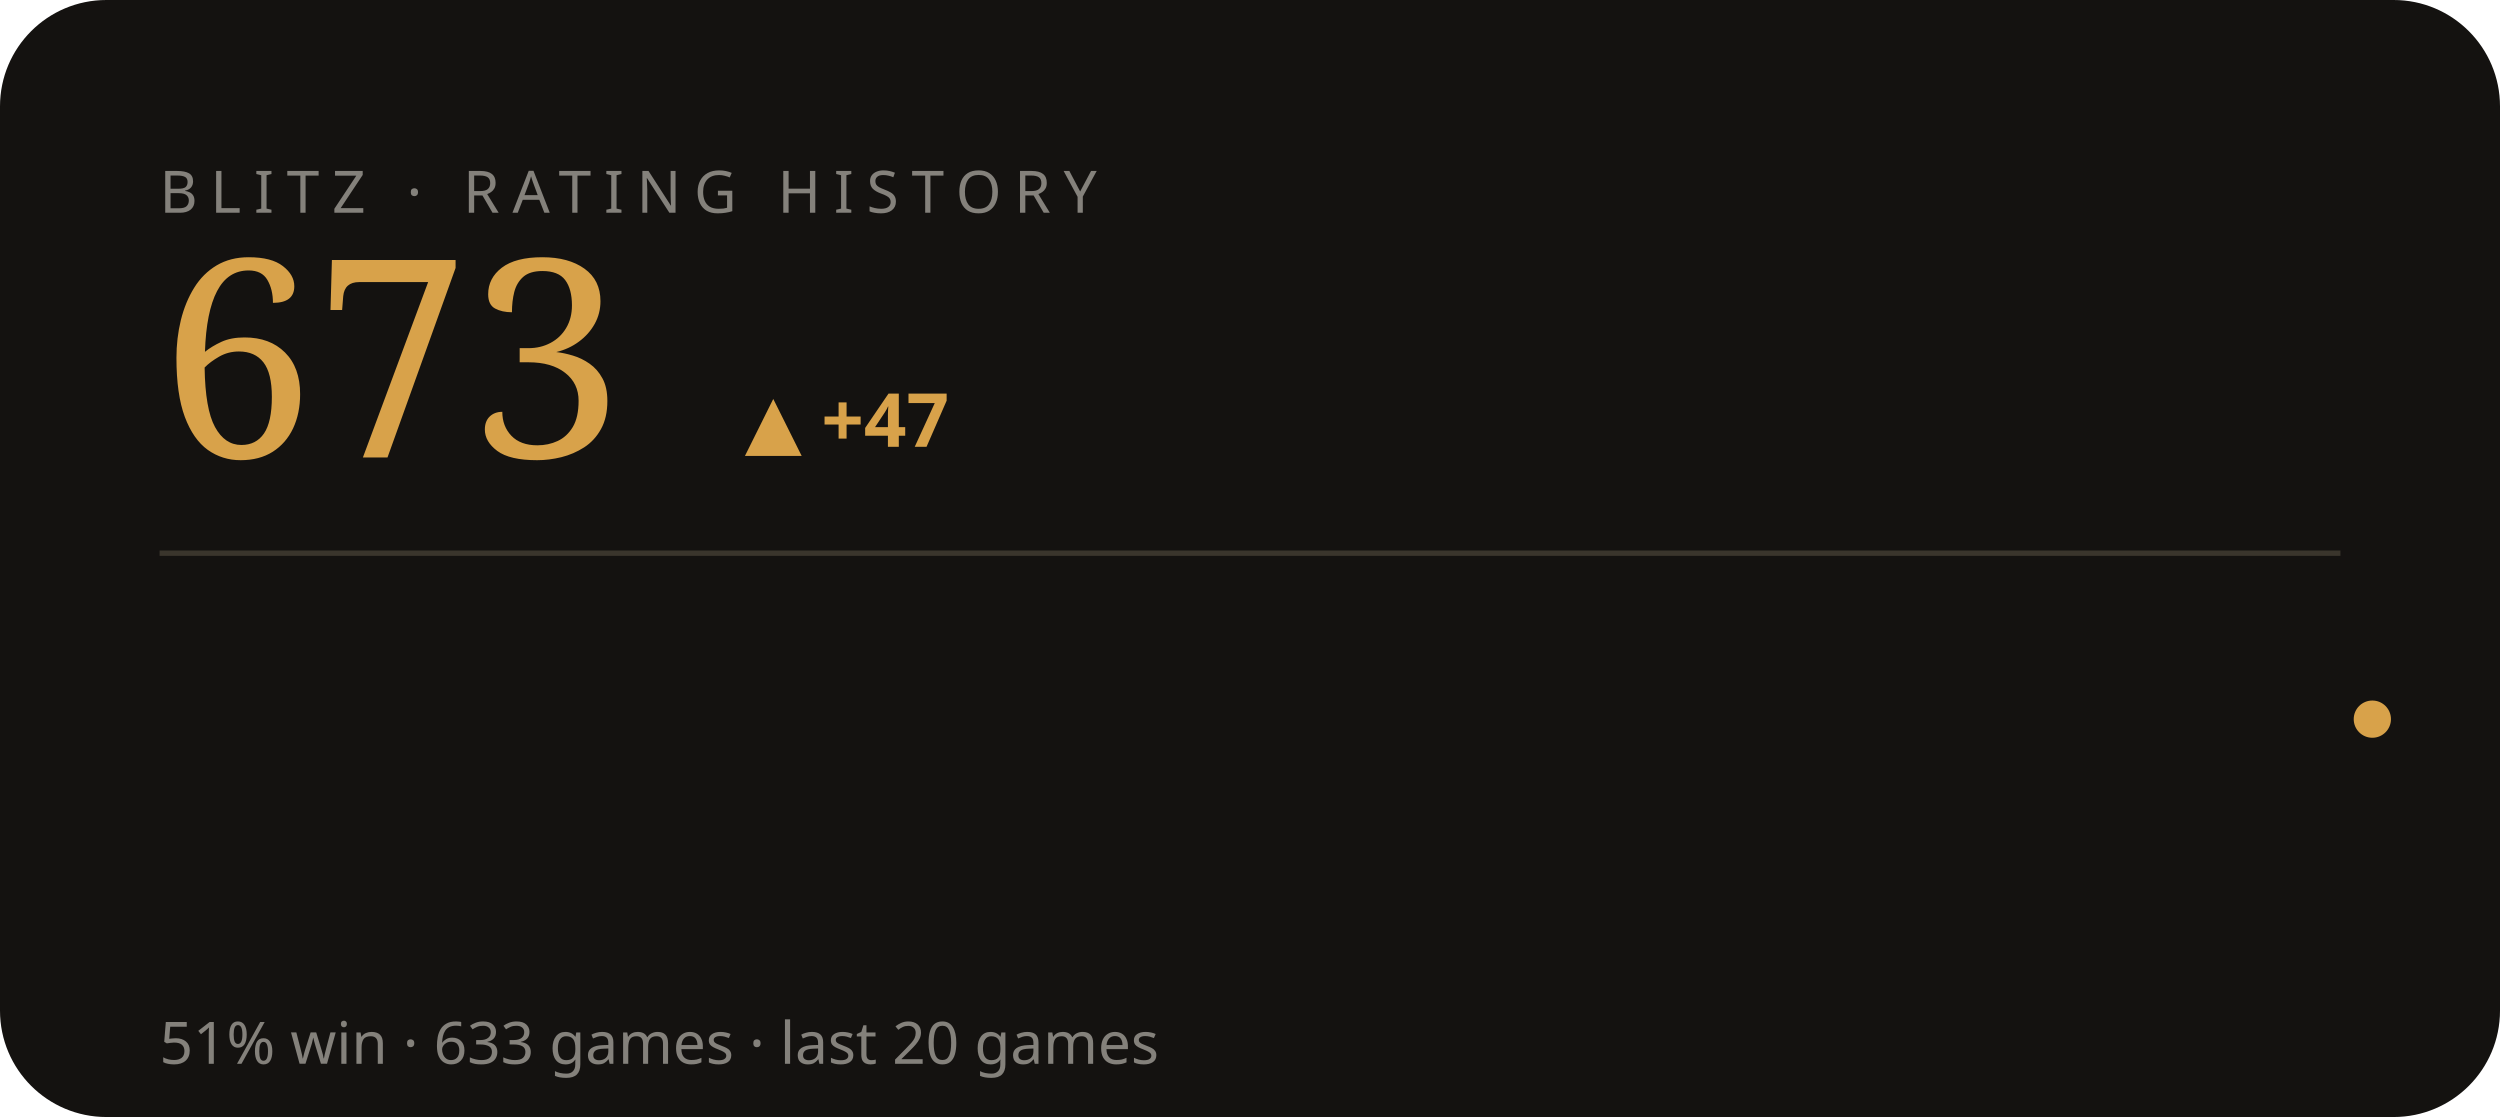
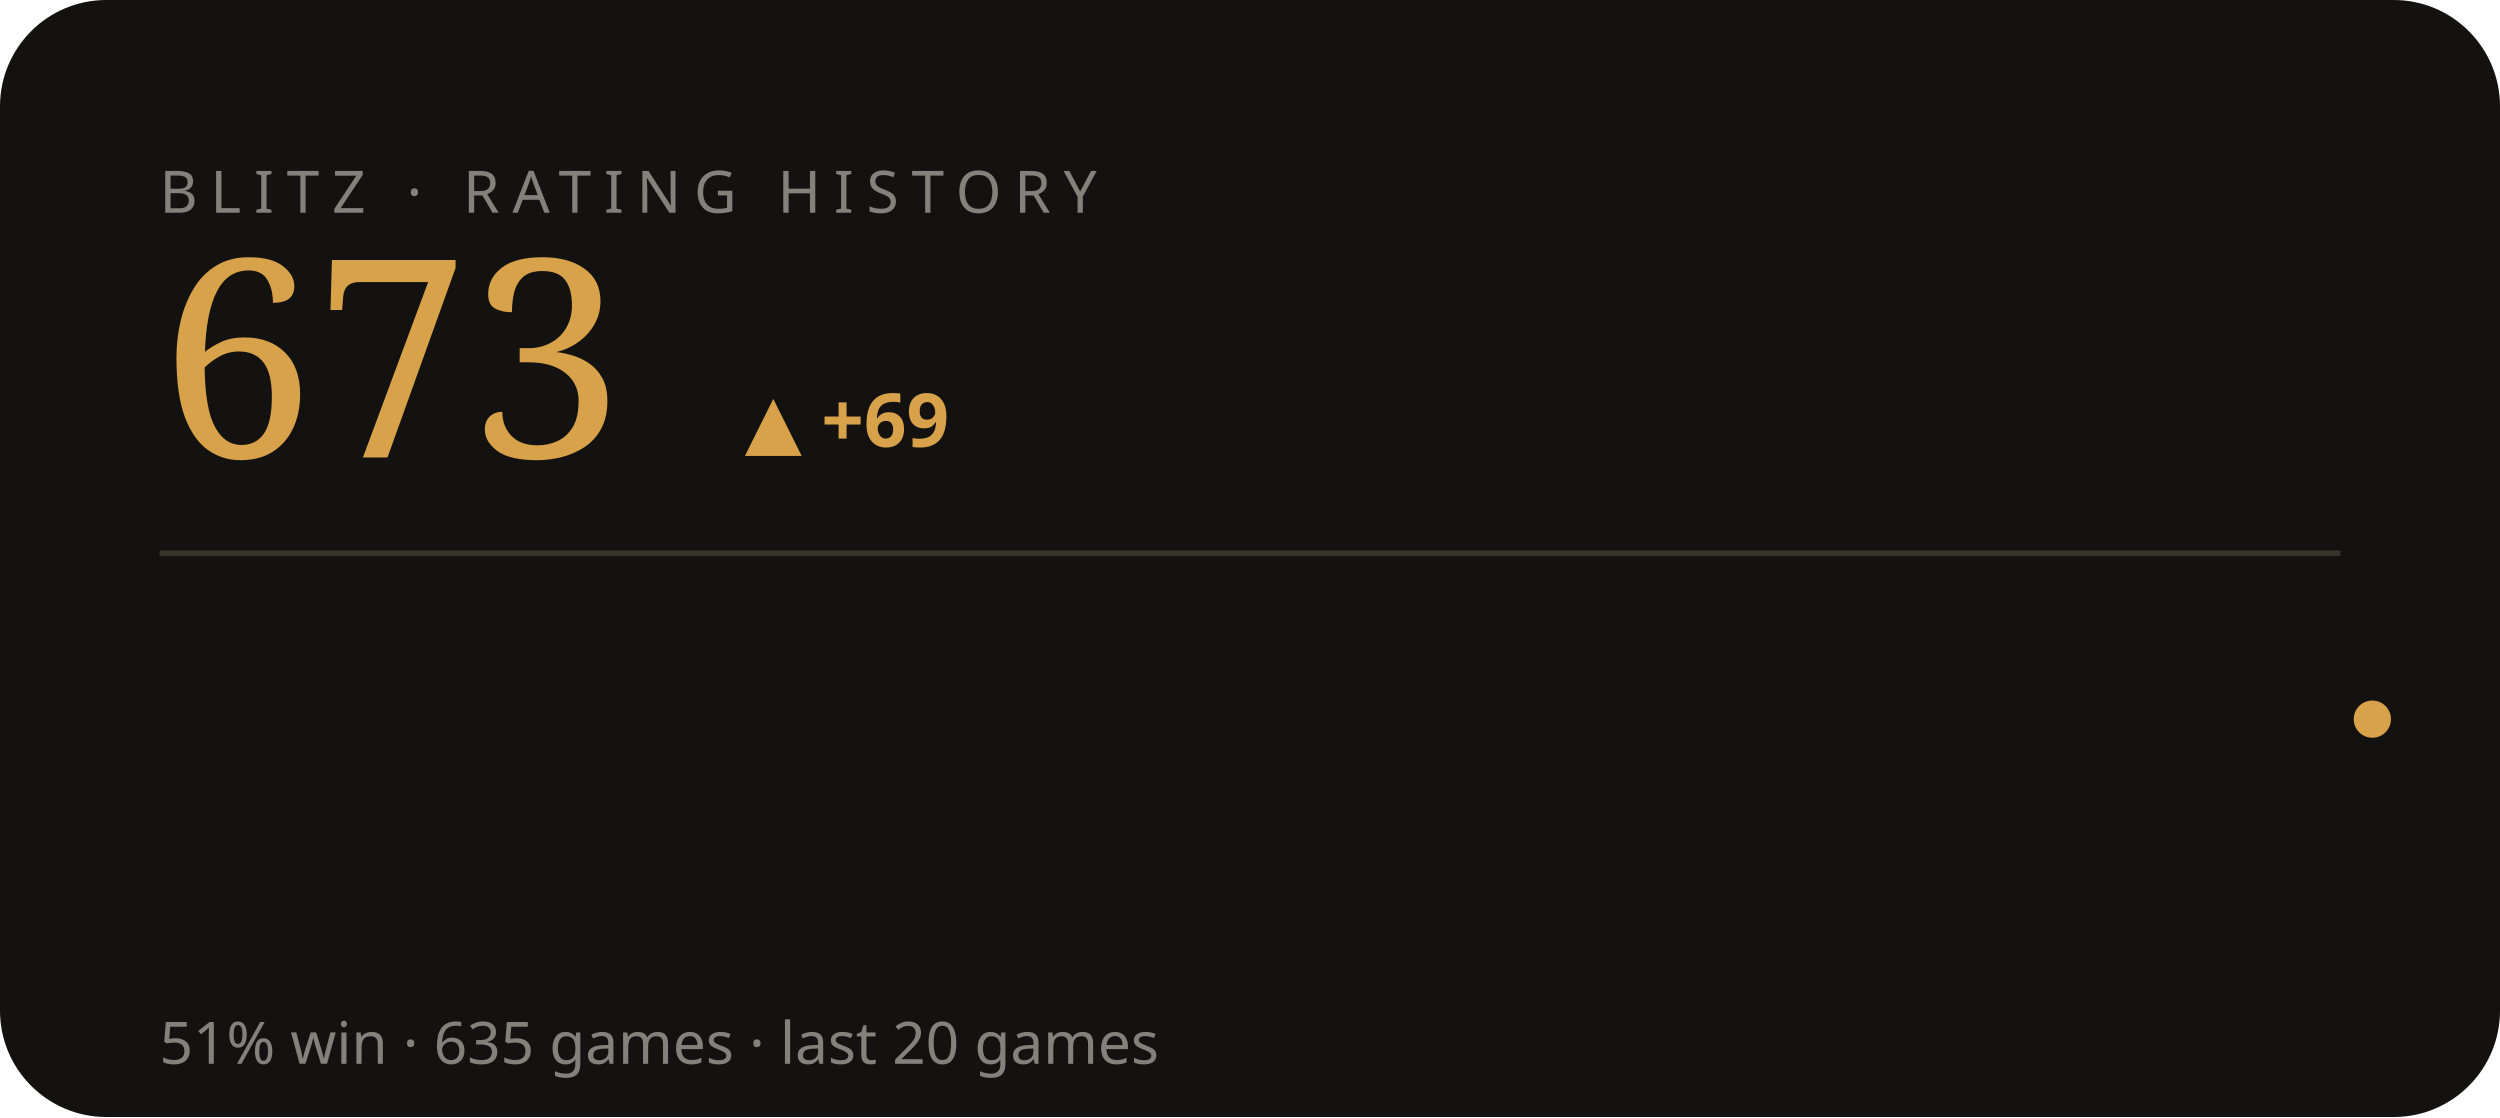
<svg xmlns="http://www.w3.org/2000/svg" viewBox="0 0 470 210" width="470" height="210" role="img" aria-label="BLITZ rating history">
  <style>text{fill:#f3efe6}.bg{fill:#141210}.acc{fill:#d8a24a}.ln{stroke:#d8a24a}.area{fill:#d8a24a;opacity:.05}.peak{stroke:#d8a24a;opacity:.28}.chip{fill:#d8a24a;opacity:.14}.down{fill:#c56a4a}.rule{stroke:#3a352c}svg{font-family:'Space Grotesk',system-ui,sans-serif}.lbl{font-weight:600;font-size:11px;letter-spacing:.16em}.big{font-weight:700;font-size:34px;letter-spacing:-.02em}.mid{font-weight:600;font-size:14px}.mut{font-weight:500;font-size:11px;opacity:.5}.ser{font-family:'Instrument Serif',serif;font-weight:400;letter-spacing:0}.mono{font-family:'JetBrains Mono',monospace}.ln{fill:none;stroke-width:2.5;stroke-linecap:round;stroke-linejoin:round}.thin{stroke-width:1.6}.draw{stroke-dasharray:1200;stroke-dashoffset:1200;animation:draw 2.3s cubic-bezier(.6,.05,.2,1) forwards .25s}.dot{animation:pulse 2s ease-in-out infinite}.glow{animation:glow 3.4s ease-in-out infinite}.float{animation:float 6.5s ease-in-out infinite}.shim{animation:shim 3s ease-in-out infinite}@keyframes draw{to{stroke-dashoffset:0}}@keyframes pulse{0%,100%{r:4.5;opacity:1}50%{r:8;opacity:.45}}@keyframes glow{0%,100%{opacity:.14}50%{opacity:.34}}@keyframes float{0%,100%{transform:translateY(0)}50%{transform:translateY(-7px)}}@keyframes shim{0%,100%{opacity:.5}50%{opacity:1}}</style>
  <rect class="bg" width="470" height="210" rx="20" />
  <text class="mut" x="30" y="40" style="letter-spacing:.22em">BLITZ · RATING HISTORY</text>
  <text class="acc ser" x="30" y="86" style="font-size:52px">673</text>
-   <text class="acc mid" x="140" y="84">▲ +47</text>
+   <text class="acc mid" x="140" y="84">▲ +69</text>
  <line class="rule" x1="30" y1="104" x2="440" y2="104" />
-   <polyline class="ln thin draw" points="44.0,169.7 65.2,185.8 86.3,185.8 107.5,169.7 128.6,154.3 149.8,139.6 170.9,153.6 192.1,139.6 213.3,126.4 234.4,138.2 255.6,125.7 276.7,138.9 297.9,125.0 319.1,136.7 340.2,126.4 361.4,137.4 382.5,127.2 403.7,116.2 424.8,125.7 446.0,135.2" />
+   <polyline class="ln thin draw" points="44.0,185.8 65.2,169.7 86.3,154.3 107.5,139.6 128.6,153.6 149.8,139.6 170.9,126.4 192.1,138.2 213.3,125.7 234.4,138.9 255.6,125.0 276.7,136.7 297.9,126.4 319.1,137.4 340.2,127.2 361.4,116.2 382.5,125.7 403.7,135.2 424.8,144.8 446.0,135.2" />
  <circle class="acc dot" cx="446.0" cy="135.2" r="3.5" />
-   <text class="mut" x="30" y="200">51% win · 633 games · last 20 games</text>
+   <text class="mut" x="30" y="200">51% win · 635 games · last 20 games</text>
</svg>
